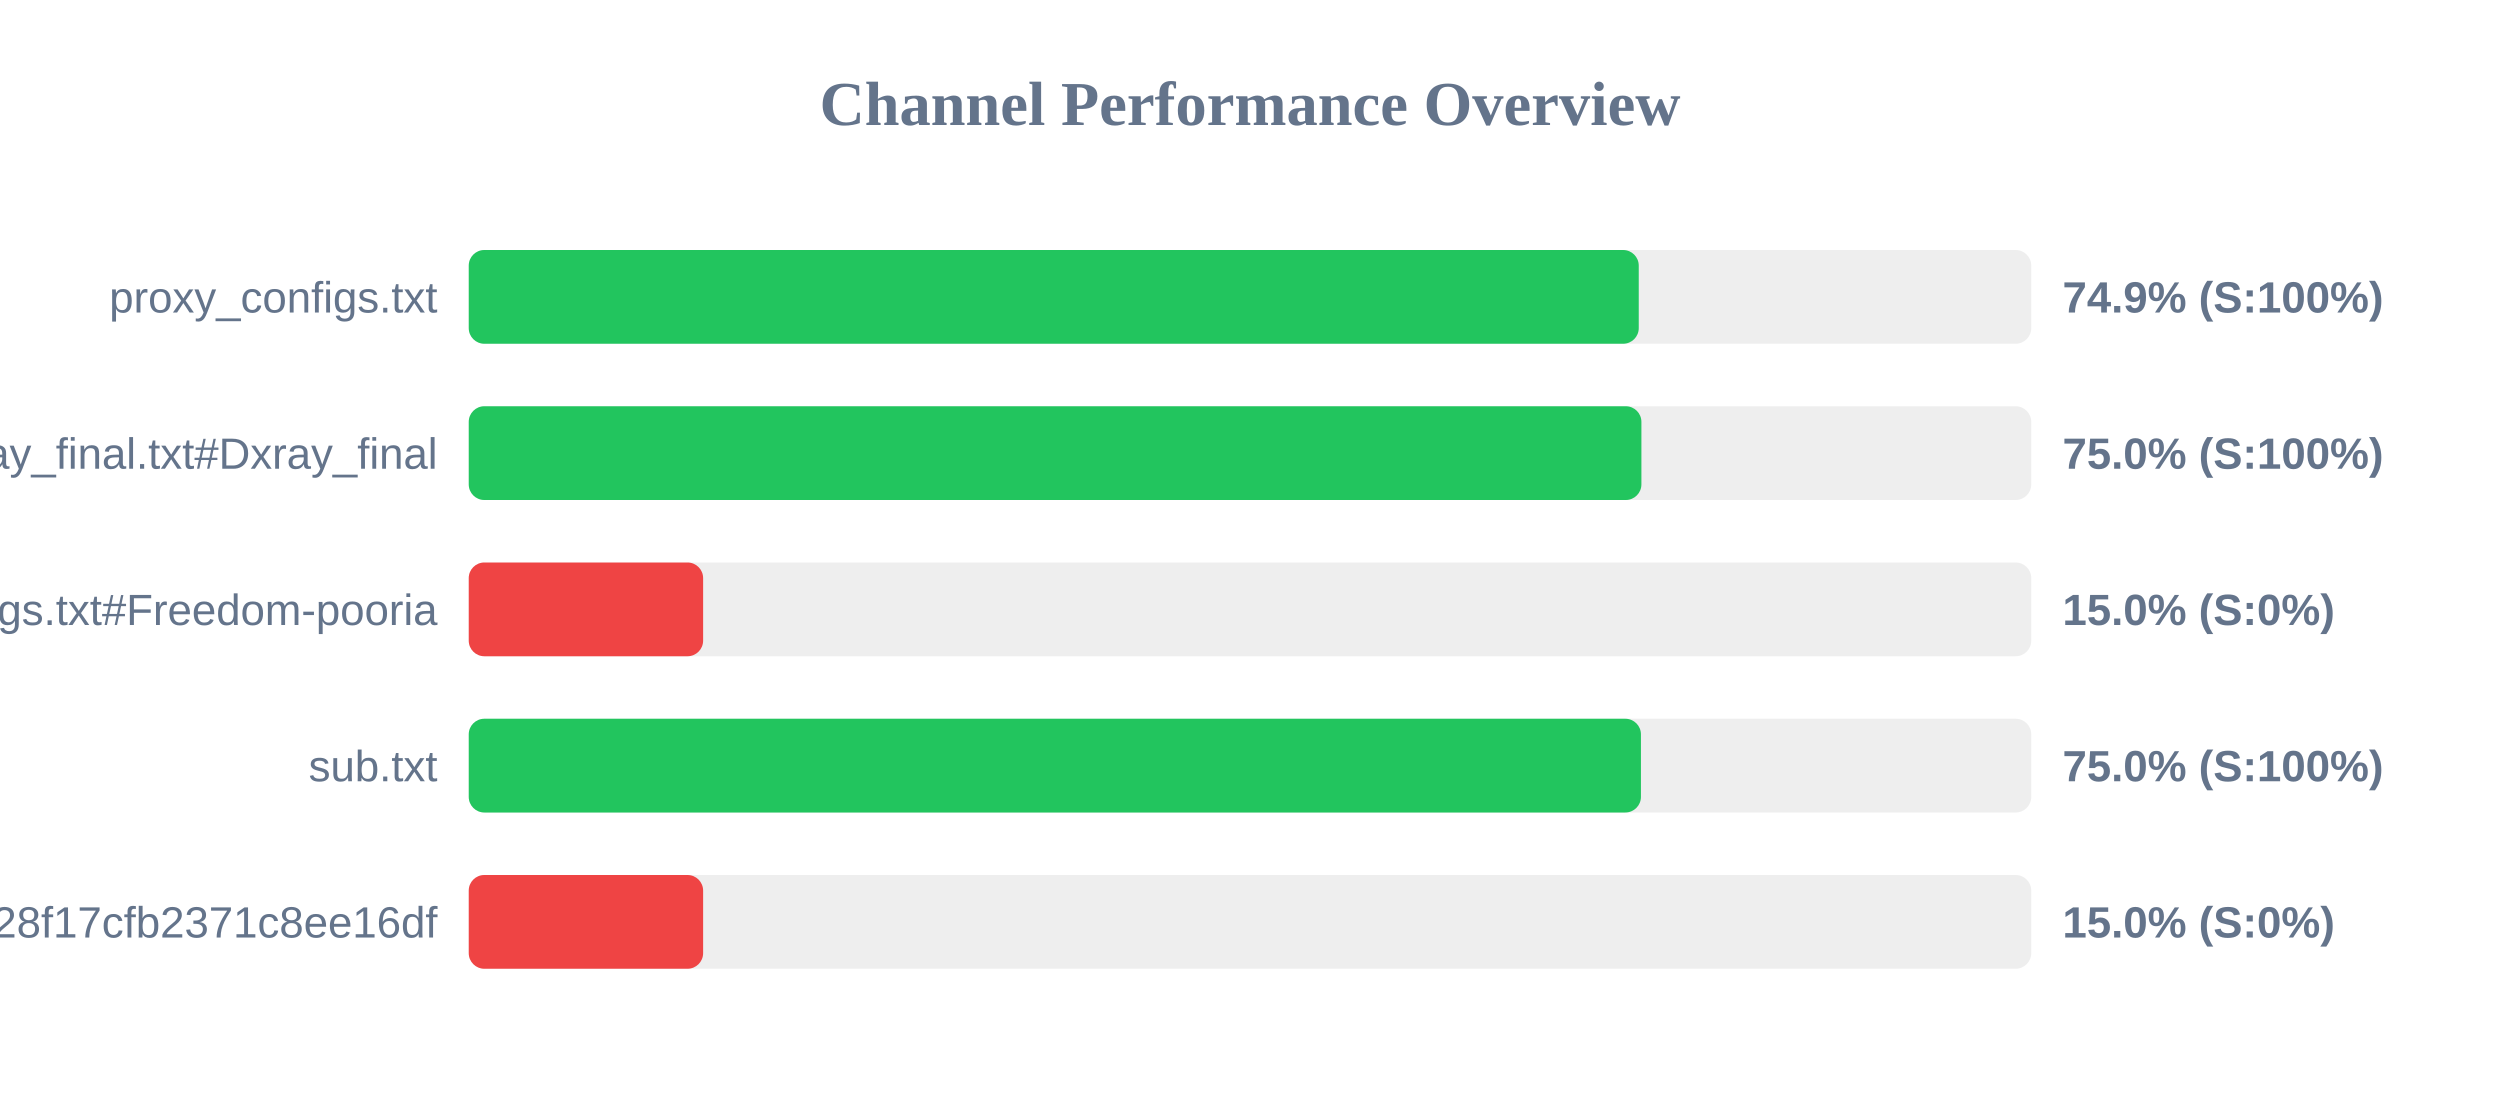
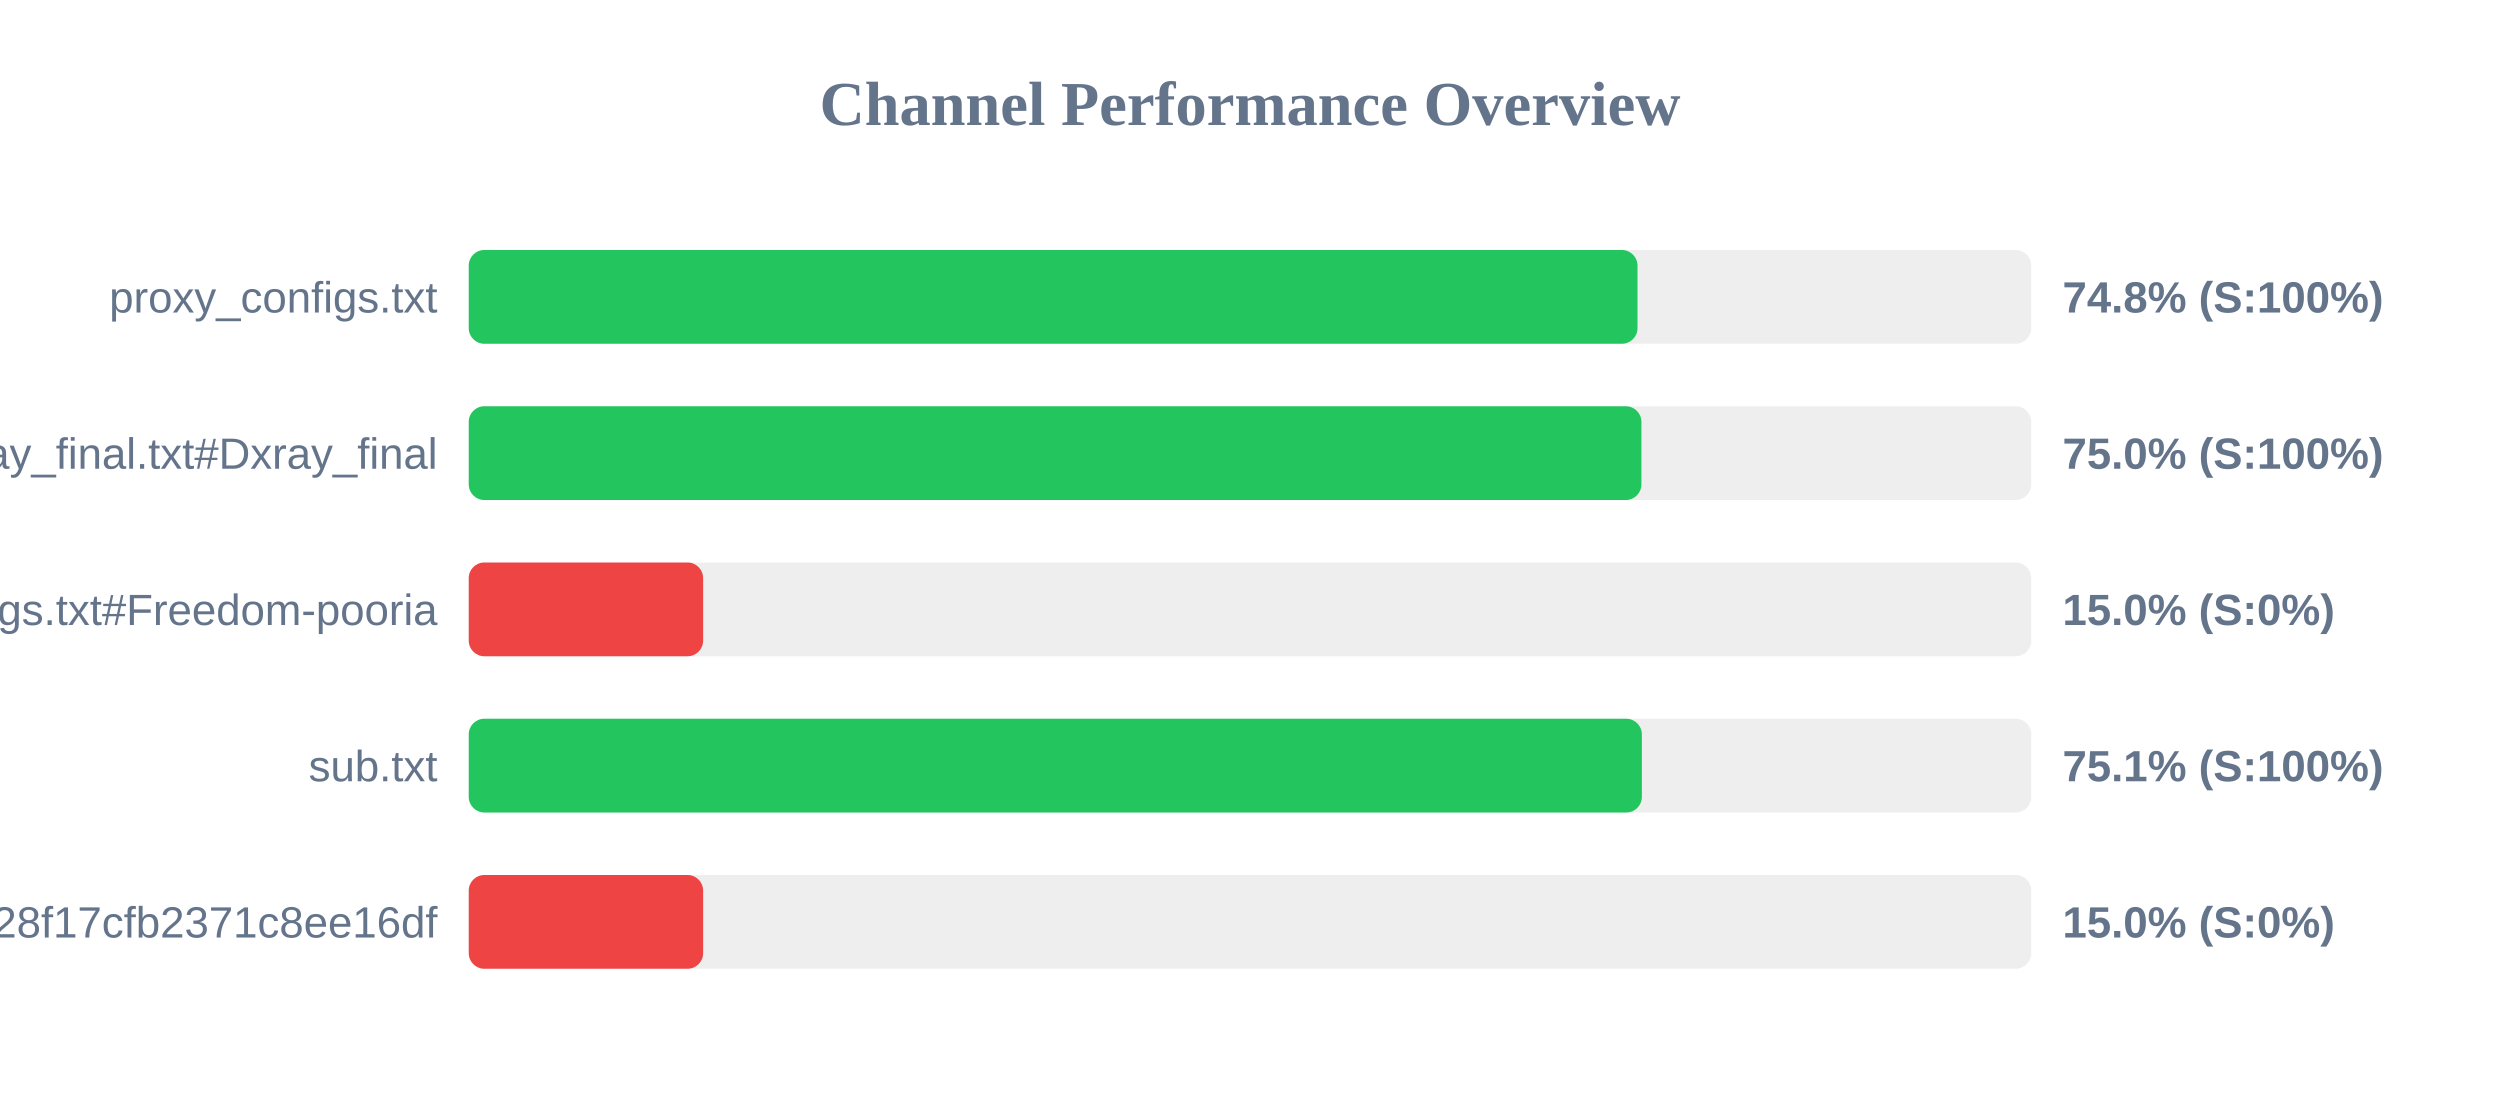
<svg xmlns="http://www.w3.org/2000/svg" width="800" height="350" version="1.1">
  <style>
        .row { font: 14px Arial; fill: #64748b; }
        .score { font: bold 14px Arial; fill: #64748b; }
    </style>
  <text x="400" y="40" text-anchor="middle" font-size="20px" font-weight="bold" fill="#64748b">Channel Performance Overview</text>
  <rect x="150" y="80" width="500" height="30" fill="#eee" rx="5" />
-   <rect x="150" y="80" width="374.4" height="30" fill="#22c55e" rx="5" />
+   <rect x="150" y="80" width="374.0" height="30" fill="#22c55e" rx="5" />
  <text x="140" y="100" text-anchor="end" class="row">proxy_configs.txt</text>
-   <text x="660" y="100" text-anchor="start" class="score">74.9% (S:100%)</text>
+   <text x="660" y="100" text-anchor="start" class="score">74.8% (S:100%)</text>
  <rect x="150" y="130" width="500" height="30" fill="#eee" rx="5" />
  <rect x="150" y="130" width="375.25" height="30" fill="#22c55e" rx="5" />
  <text x="140" y="150" text-anchor="end" class="row">xray_final.txt#Dxray_final</text>
  <text x="660" y="150" text-anchor="start" class="score">75.0% (S:100%)</text>
  <rect x="150" y="180" width="500" height="30" fill="#eee" rx="5" />
  <rect x="150" y="180" width="75.0" height="30" fill="#ef4444" rx="5" />
  <text x="140" y="200" text-anchor="end" class="row">v2ray_configs.txt#Freedom-pooria</text>
  <text x="660" y="200" text-anchor="start" class="score">15.0% (S:0%)</text>
  <rect x="150" y="230" width="500" height="30" fill="#eee" rx="5" />
-   <rect x="150" y="230" width="375.1" height="30" fill="#22c55e" rx="5" />
+   <rect x="150" y="230" width="375.4" height="30" fill="#22c55e" rx="5" />
  <text x="140" y="250" text-anchor="end" class="row">sub.txt</text>
-   <text x="660" y="250" text-anchor="start" class="score">75.0% (S:100%)</text>
+   <text x="660" y="250" text-anchor="start" class="score">75.1% (S:100%)</text>
  <rect x="150" y="280" width="500" height="30" fill="#eee" rx="5" />
  <rect x="150" y="280" width="75.0" height="30" fill="#ef4444" rx="5" />
  <text x="140" y="300" text-anchor="end" class="row">?token=fedfed7b41b828f17cfb2371c8ee16df</text>
  <text x="660" y="300" text-anchor="start" class="score">15.0% (S:0%)</text>
</svg>
